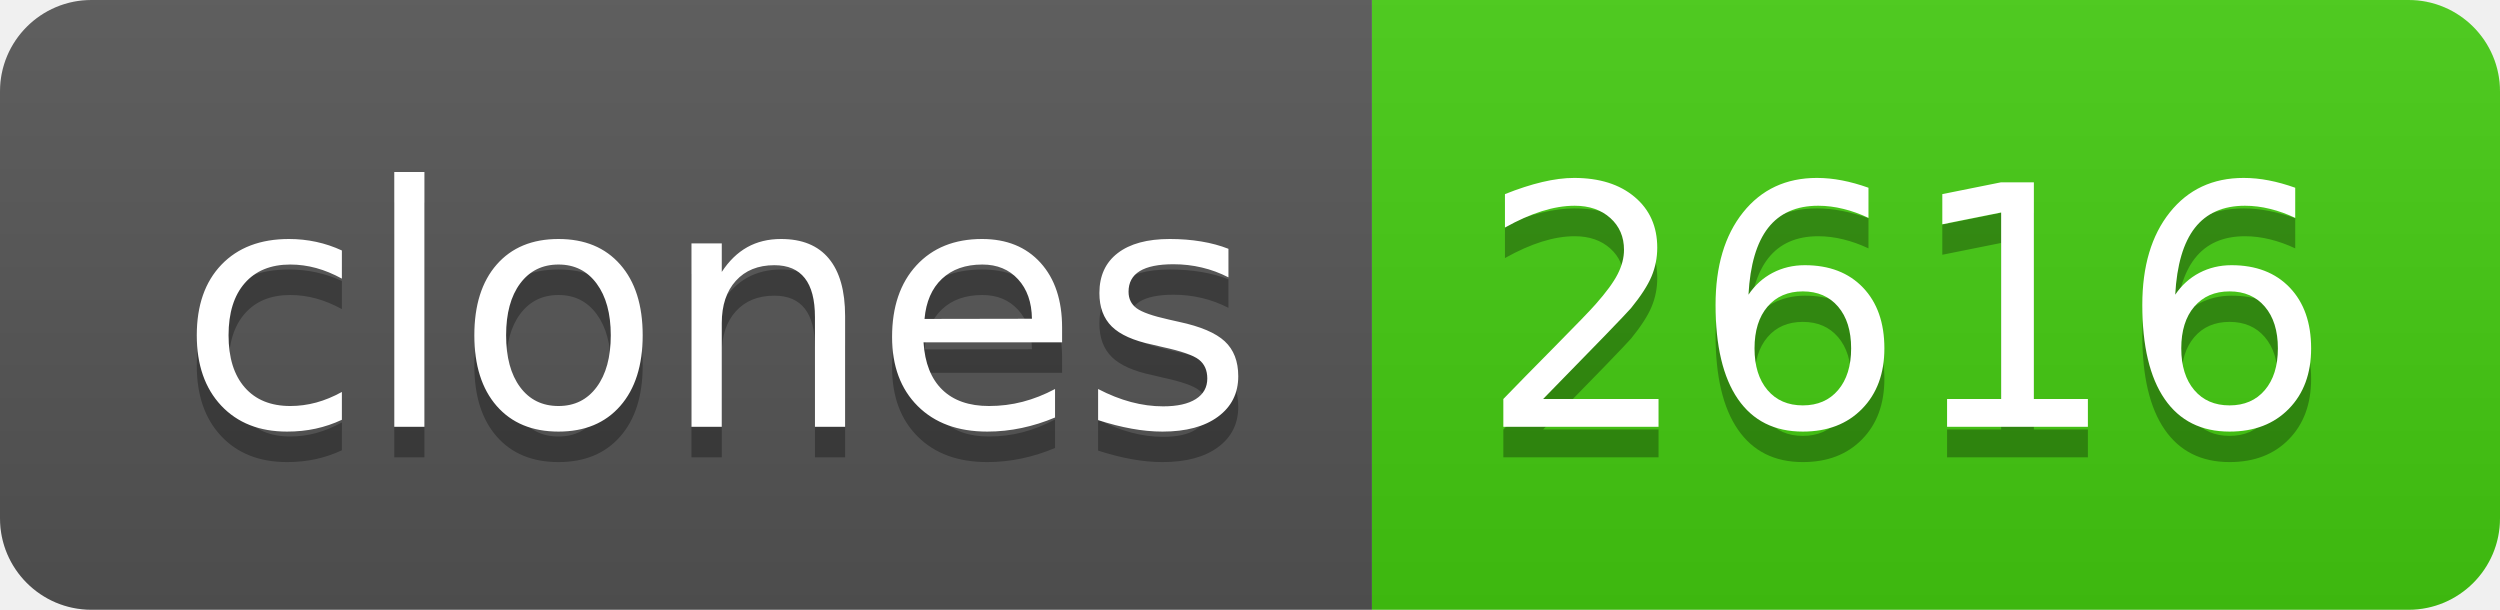
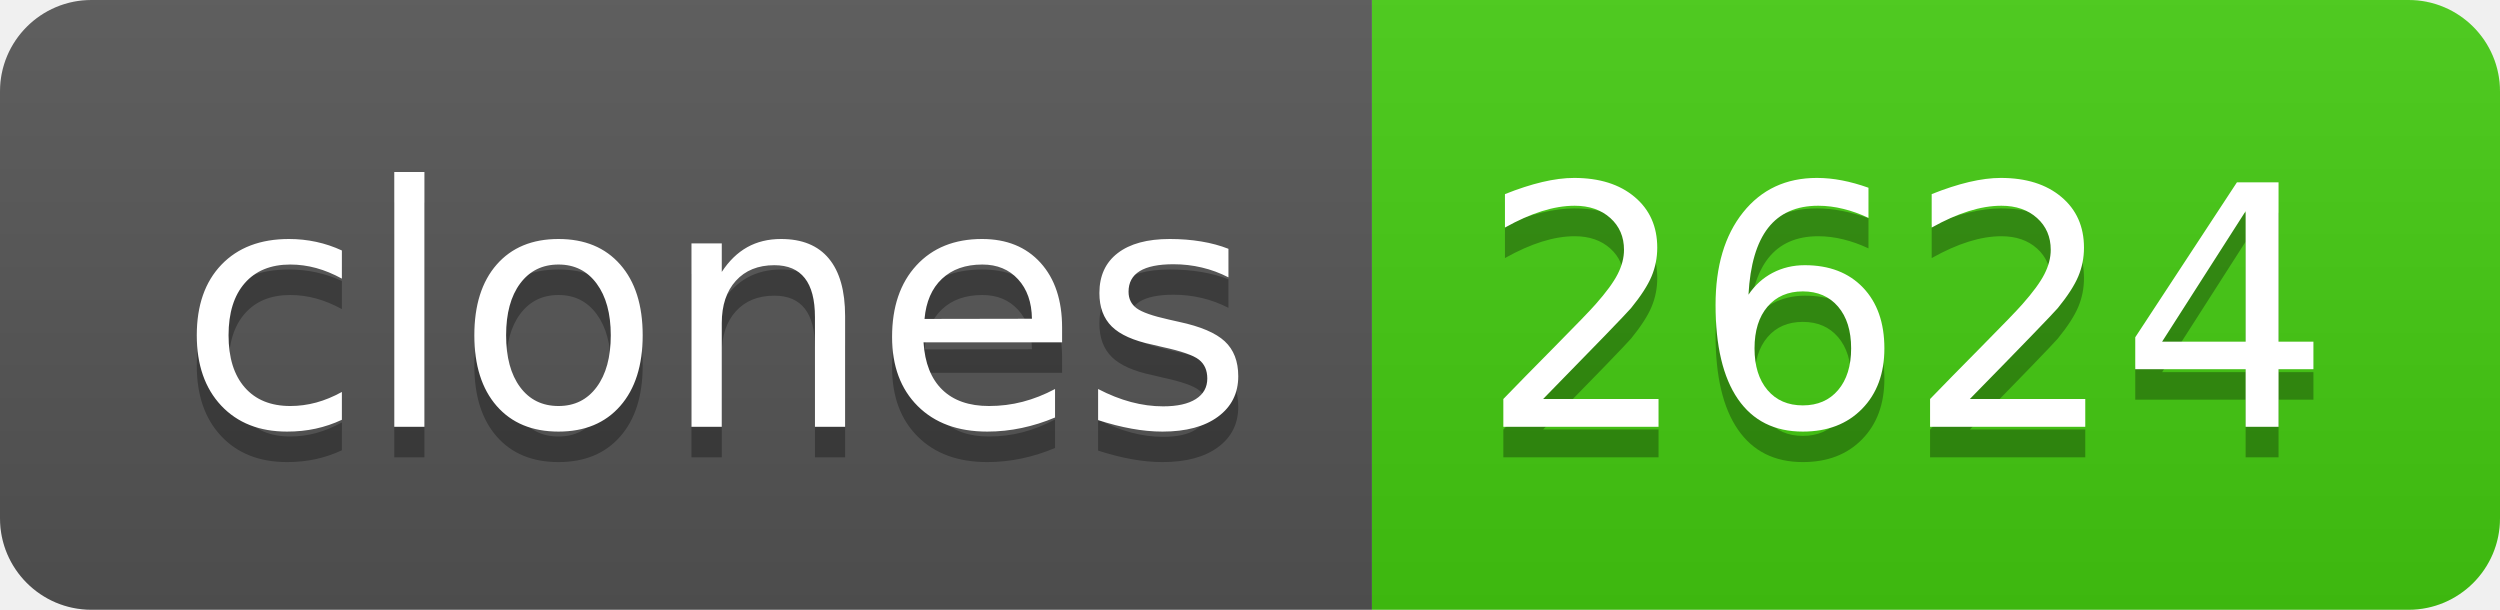
- <svg xmlns="http://www.w3.org/2000/svg" width="82" height="20" role="img" aria-label="clones: 2616">
+ <svg xmlns="http://www.w3.org/2000/svg" width="82" height="20" role="img" aria-label="clones: 2624">
  <linearGradient id="s" x2="0" y2="100%">
    <stop offset="0" stop-color="#bbb" stop-opacity=".1" />
    <stop offset="1" stop-opacity=".1" />
  </linearGradient>
  <clipPath id="r">
    <rect width="82" height="20" rx="3" fill="#fff" />
  </clipPath>
  <g clip-path="url(#r)">
    <rect width="45" height="20" fill="#555" />
    <rect x="45" width="37" height="20" fill="#4c1" />
    <rect width="82" height="20" fill="url(#s)" />
  </g>
  <g fill="#fff" text-anchor="middle" font-family="Verdana,Geneva,DejaVu Sans,sans-serif" text-rendering="geometricPrecision" font-size="110">
    <text aria-hidden="true" x="235" y="150" fill="#010101" fill-opacity=".3" transform="scale(.1)" textLength="350">clones</text>
    <text x="235" y="140" transform="scale(.1)" fill="#fff" textLength="350">clones</text>
-     <text aria-hidden="true" x="625" y="150" fill="#010101" fill-opacity=".3" transform="scale(.1)" textLength="270">2616</text>
-     <text x="625" y="140" transform="scale(.1)" fill="#fff" textLength="270">2616</text>
+     <text aria-hidden="true" x="625" y="150" fill="#010101" fill-opacity=".3" transform="scale(.1)" textLength="270">2624</text>
+     <text x="625" y="140" transform="scale(.1)" fill="#fff" textLength="270">2624</text>
  </g>
</svg>
